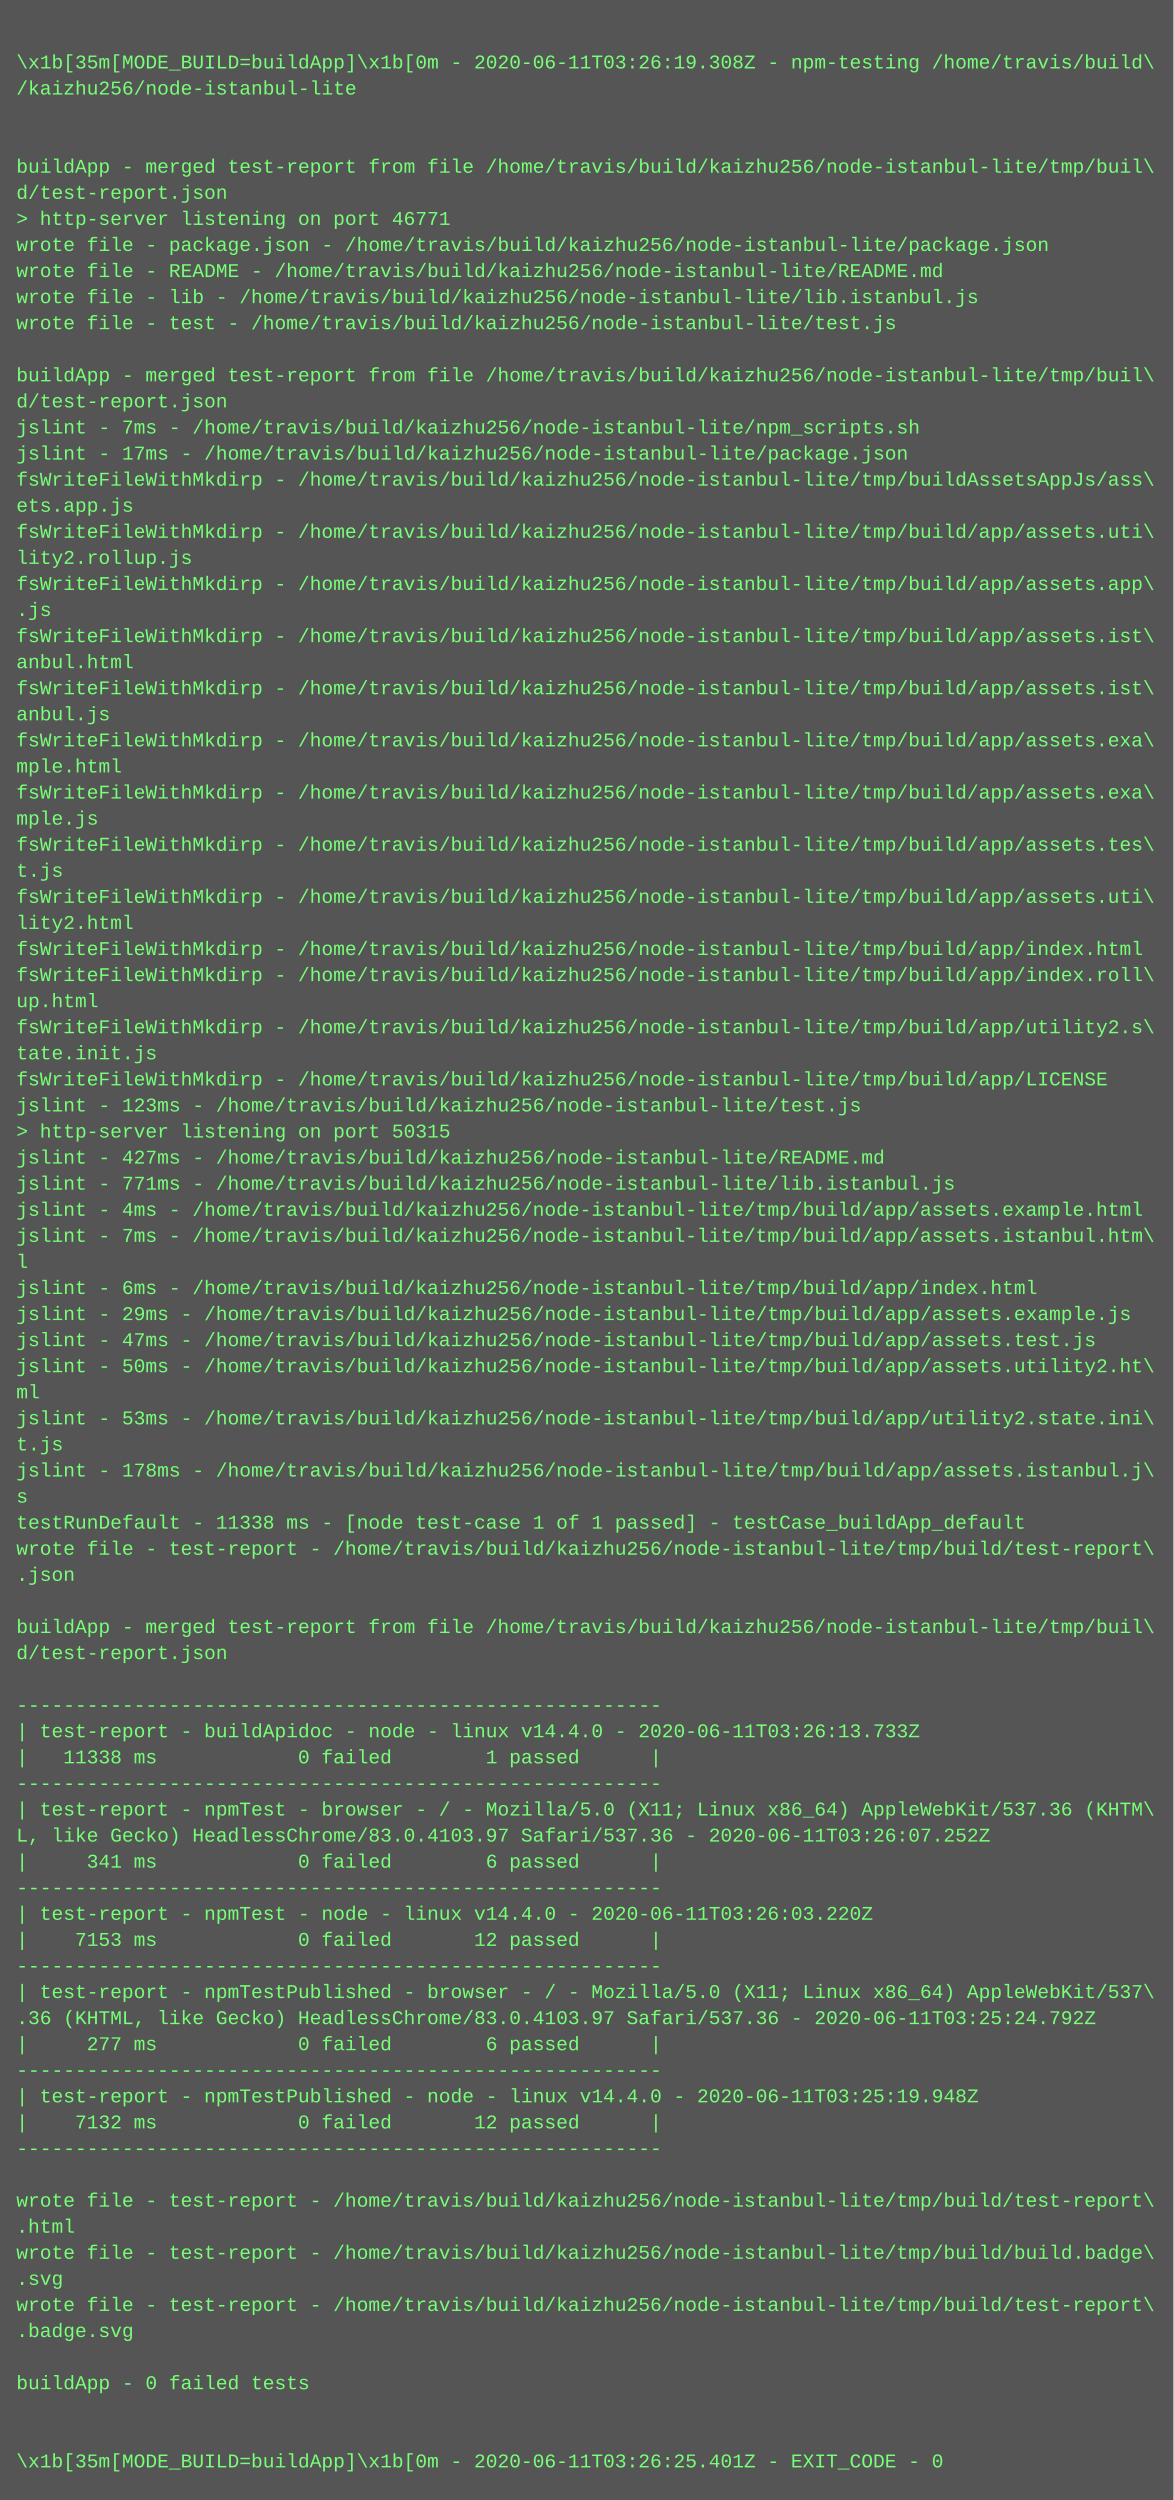
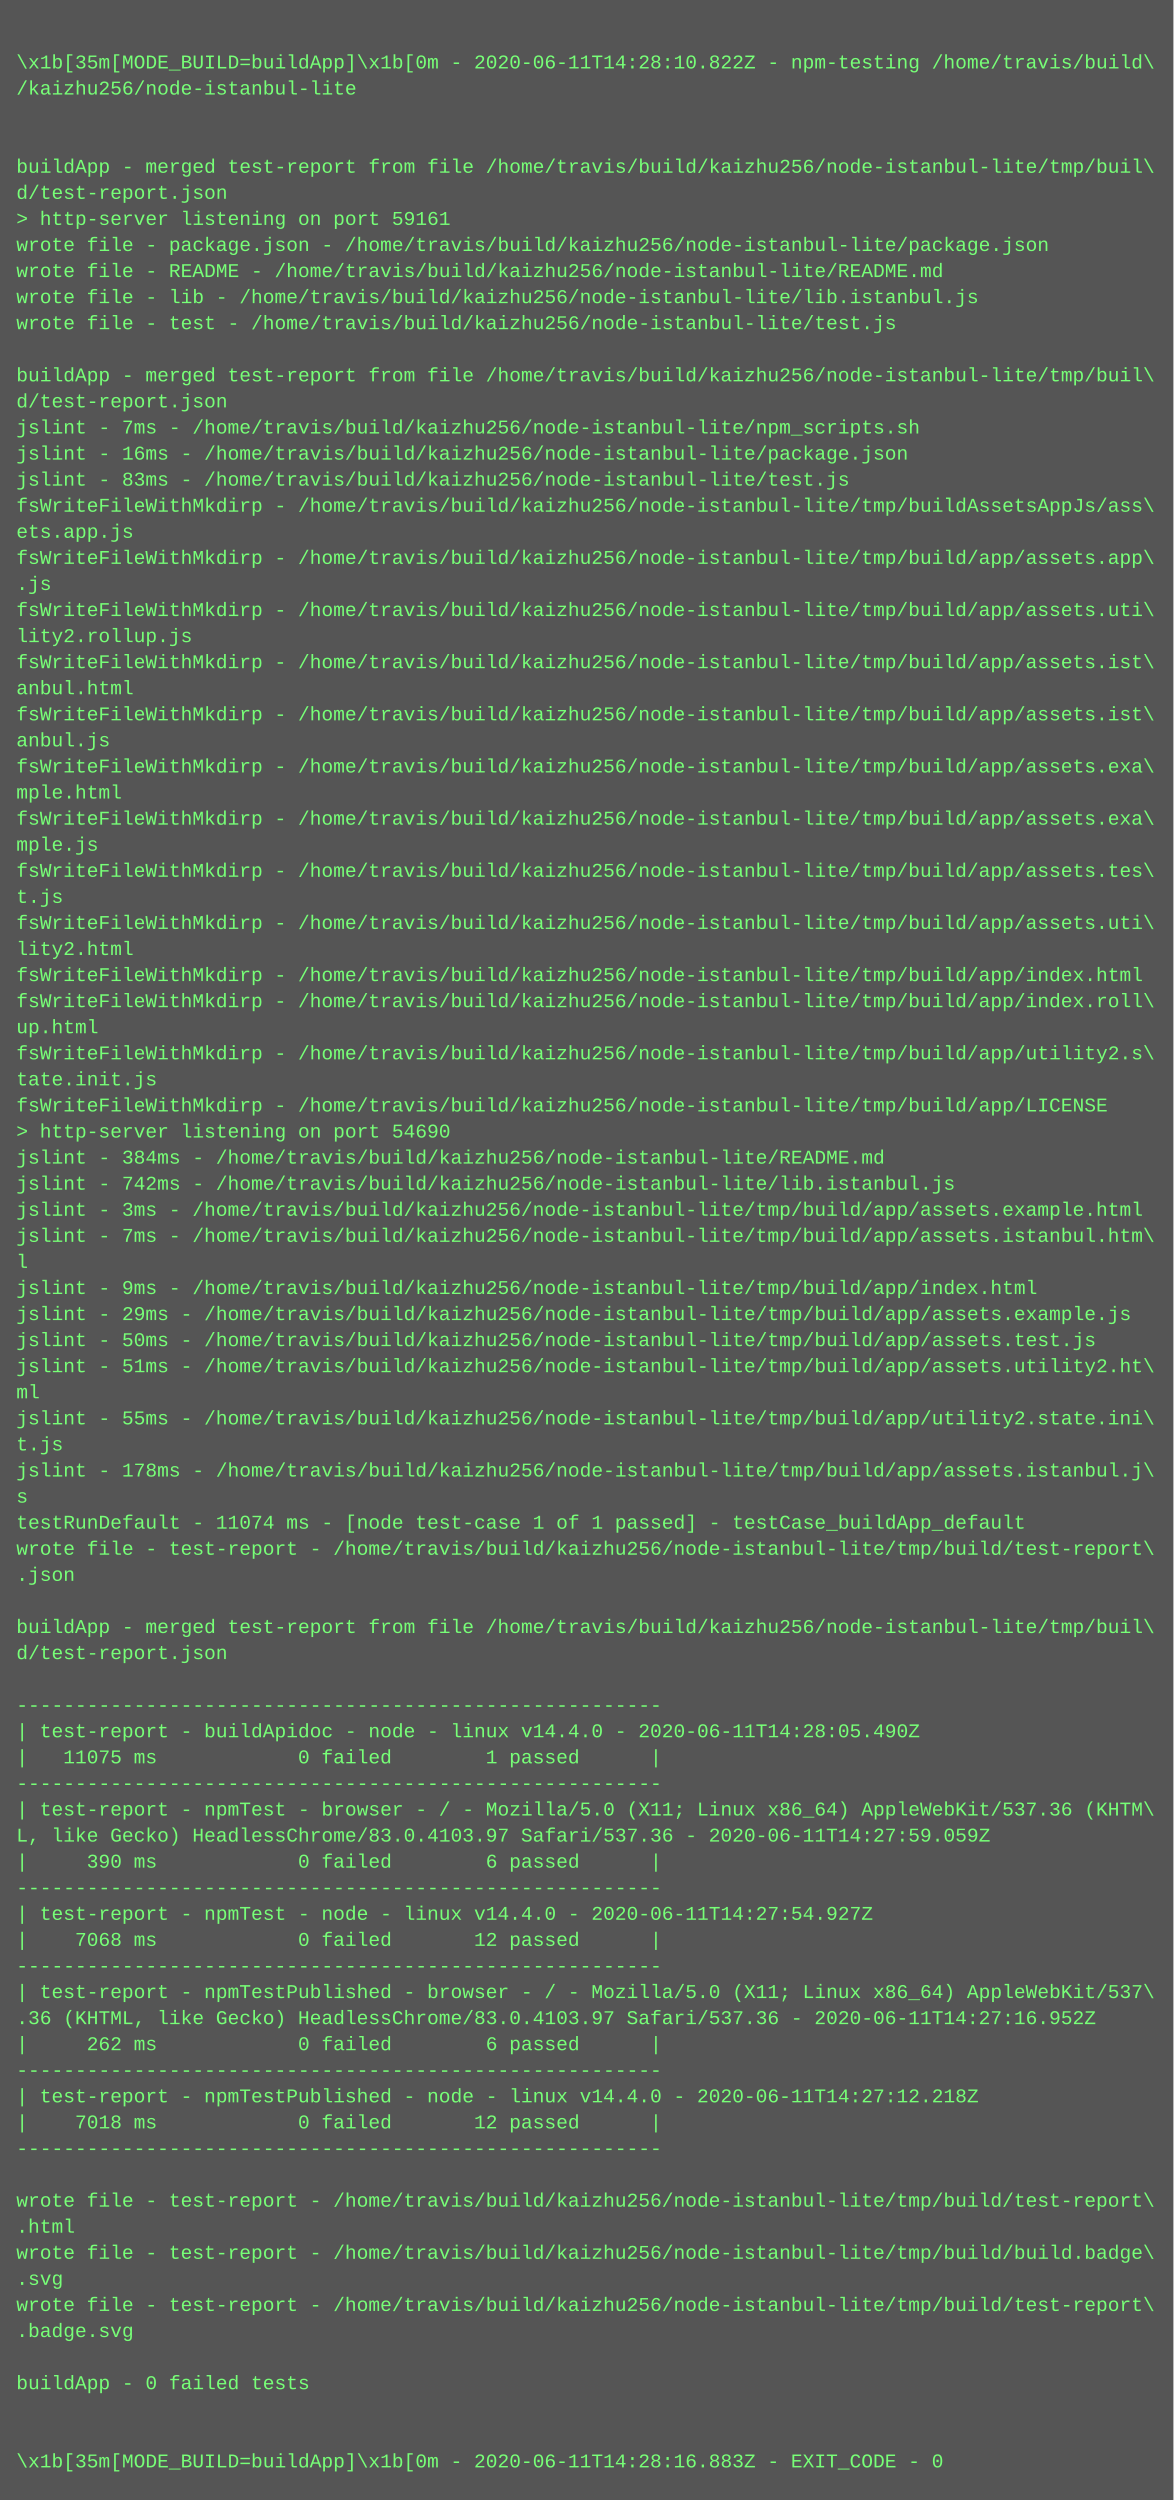
<svg xmlns="http://www.w3.org/2000/svg" height="1534" width="720">
  <rect height="1534" fill="#555" width="720" />
  <text fill="#7f7" font-family="Courier New" font-size="12" xml:space="preserve">
    <tspan x="10" y="26" />
-     <tspan x="10" y="42">\x1b[35m[MODE_BUILD=buildApp]\x1b[0m - 2020-06-11T03:26:19.308Z - npm-testing /home/travis/build\</tspan>
+     <tspan x="10" y="42">\x1b[35m[MODE_BUILD=buildApp]\x1b[0m - 2020-06-11T14:28:10.822Z - npm-testing /home/travis/build\</tspan>
    <tspan x="10" y="58">/kaizhu256/node-istanbul-lite</tspan>
    <tspan x="10" y="74" />
    <tspan x="10" y="90" />
    <tspan x="10" y="106">buildApp - merged test-report from file /home/travis/build/kaizhu256/node-istanbul-lite/tmp/buil\</tspan>
    <tspan x="10" y="122">d/test-report.json</tspan>
-     <tspan x="10" y="138">&gt; http-server listening on port 46771</tspan>
+     <tspan x="10" y="138">&gt; http-server listening on port 59161</tspan>
    <tspan x="10" y="154">wrote file - package.json - /home/travis/build/kaizhu256/node-istanbul-lite/package.json</tspan>
    <tspan x="10" y="170">wrote file - README - /home/travis/build/kaizhu256/node-istanbul-lite/README.md</tspan>
    <tspan x="10" y="186">wrote file - lib - /home/travis/build/kaizhu256/node-istanbul-lite/lib.istanbul.js</tspan>
    <tspan x="10" y="202">wrote file - test - /home/travis/build/kaizhu256/node-istanbul-lite/test.js</tspan>
    <tspan x="10" y="218" />
    <tspan x="10" y="234">buildApp - merged test-report from file /home/travis/build/kaizhu256/node-istanbul-lite/tmp/buil\</tspan>
    <tspan x="10" y="250">d/test-report.json</tspan>
    <tspan x="10" y="266">jslint - 7ms - /home/travis/build/kaizhu256/node-istanbul-lite/npm_scripts.sh</tspan>
-     <tspan x="10" y="282">jslint - 17ms - /home/travis/build/kaizhu256/node-istanbul-lite/package.json</tspan>
-     <tspan x="10" y="298">fsWriteFileWithMkdirp - /home/travis/build/kaizhu256/node-istanbul-lite/tmp/buildAssetsAppJs/ass\</tspan>
-     <tspan x="10" y="314">ets.app.js</tspan>
-     <tspan x="10" y="330">fsWriteFileWithMkdirp - /home/travis/build/kaizhu256/node-istanbul-lite/tmp/build/app/assets.uti\</tspan>
-     <tspan x="10" y="346">lity2.rollup.js</tspan>
-     <tspan x="10" y="362">fsWriteFileWithMkdirp - /home/travis/build/kaizhu256/node-istanbul-lite/tmp/build/app/assets.app\</tspan>
-     <tspan x="10" y="378">.js</tspan>
-     <tspan x="10" y="394">fsWriteFileWithMkdirp - /home/travis/build/kaizhu256/node-istanbul-lite/tmp/build/app/assets.ist\</tspan>
-     <tspan x="10" y="410">anbul.html</tspan>
-     <tspan x="10" y="426">fsWriteFileWithMkdirp - /home/travis/build/kaizhu256/node-istanbul-lite/tmp/build/app/assets.ist\</tspan>
-     <tspan x="10" y="442">anbul.js</tspan>
-     <tspan x="10" y="458">fsWriteFileWithMkdirp - /home/travis/build/kaizhu256/node-istanbul-lite/tmp/build/app/assets.exa\</tspan>
-     <tspan x="10" y="474">mple.html</tspan>
-     <tspan x="10" y="490">fsWriteFileWithMkdirp - /home/travis/build/kaizhu256/node-istanbul-lite/tmp/build/app/assets.exa\</tspan>
-     <tspan x="10" y="506">mple.js</tspan>
-     <tspan x="10" y="522">fsWriteFileWithMkdirp - /home/travis/build/kaizhu256/node-istanbul-lite/tmp/build/app/assets.tes\</tspan>
-     <tspan x="10" y="538">t.js</tspan>
-     <tspan x="10" y="554">fsWriteFileWithMkdirp - /home/travis/build/kaizhu256/node-istanbul-lite/tmp/build/app/assets.uti\</tspan>
-     <tspan x="10" y="570">lity2.html</tspan>
-     <tspan x="10" y="586">fsWriteFileWithMkdirp - /home/travis/build/kaizhu256/node-istanbul-lite/tmp/build/app/index.html</tspan>
-     <tspan x="10" y="602">fsWriteFileWithMkdirp - /home/travis/build/kaizhu256/node-istanbul-lite/tmp/build/app/index.roll\</tspan>
-     <tspan x="10" y="618">up.html</tspan>
-     <tspan x="10" y="634">fsWriteFileWithMkdirp - /home/travis/build/kaizhu256/node-istanbul-lite/tmp/build/app/utility2.s\</tspan>
-     <tspan x="10" y="650">tate.init.js</tspan>
-     <tspan x="10" y="666">fsWriteFileWithMkdirp - /home/travis/build/kaizhu256/node-istanbul-lite/tmp/build/app/LICENSE</tspan>
-     <tspan x="10" y="682">jslint - 123ms - /home/travis/build/kaizhu256/node-istanbul-lite/test.js</tspan>
-     <tspan x="10" y="698">&gt; http-server listening on port 50315</tspan>
-     <tspan x="10" y="714">jslint - 427ms - /home/travis/build/kaizhu256/node-istanbul-lite/README.md</tspan>
-     <tspan x="10" y="730">jslint - 771ms - /home/travis/build/kaizhu256/node-istanbul-lite/lib.istanbul.js</tspan>
-     <tspan x="10" y="746">jslint - 4ms - /home/travis/build/kaizhu256/node-istanbul-lite/tmp/build/app/assets.example.html</tspan>
+     <tspan x="10" y="282">jslint - 16ms - /home/travis/build/kaizhu256/node-istanbul-lite/package.json</tspan>
+     <tspan x="10" y="298">jslint - 83ms - /home/travis/build/kaizhu256/node-istanbul-lite/test.js</tspan>
+     <tspan x="10" y="314">fsWriteFileWithMkdirp - /home/travis/build/kaizhu256/node-istanbul-lite/tmp/buildAssetsAppJs/ass\</tspan>
+     <tspan x="10" y="330">ets.app.js</tspan>
+     <tspan x="10" y="346">fsWriteFileWithMkdirp - /home/travis/build/kaizhu256/node-istanbul-lite/tmp/build/app/assets.app\</tspan>
+     <tspan x="10" y="362">.js</tspan>
+     <tspan x="10" y="378">fsWriteFileWithMkdirp - /home/travis/build/kaizhu256/node-istanbul-lite/tmp/build/app/assets.uti\</tspan>
+     <tspan x="10" y="394">lity2.rollup.js</tspan>
+     <tspan x="10" y="410">fsWriteFileWithMkdirp - /home/travis/build/kaizhu256/node-istanbul-lite/tmp/build/app/assets.ist\</tspan>
+     <tspan x="10" y="426">anbul.html</tspan>
+     <tspan x="10" y="442">fsWriteFileWithMkdirp - /home/travis/build/kaizhu256/node-istanbul-lite/tmp/build/app/assets.ist\</tspan>
+     <tspan x="10" y="458">anbul.js</tspan>
+     <tspan x="10" y="474">fsWriteFileWithMkdirp - /home/travis/build/kaizhu256/node-istanbul-lite/tmp/build/app/assets.exa\</tspan>
+     <tspan x="10" y="490">mple.html</tspan>
+     <tspan x="10" y="506">fsWriteFileWithMkdirp - /home/travis/build/kaizhu256/node-istanbul-lite/tmp/build/app/assets.exa\</tspan>
+     <tspan x="10" y="522">mple.js</tspan>
+     <tspan x="10" y="538">fsWriteFileWithMkdirp - /home/travis/build/kaizhu256/node-istanbul-lite/tmp/build/app/assets.tes\</tspan>
+     <tspan x="10" y="554">t.js</tspan>
+     <tspan x="10" y="570">fsWriteFileWithMkdirp - /home/travis/build/kaizhu256/node-istanbul-lite/tmp/build/app/assets.uti\</tspan>
+     <tspan x="10" y="586">lity2.html</tspan>
+     <tspan x="10" y="602">fsWriteFileWithMkdirp - /home/travis/build/kaizhu256/node-istanbul-lite/tmp/build/app/index.html</tspan>
+     <tspan x="10" y="618">fsWriteFileWithMkdirp - /home/travis/build/kaizhu256/node-istanbul-lite/tmp/build/app/index.roll\</tspan>
+     <tspan x="10" y="634">up.html</tspan>
+     <tspan x="10" y="650">fsWriteFileWithMkdirp - /home/travis/build/kaizhu256/node-istanbul-lite/tmp/build/app/utility2.s\</tspan>
+     <tspan x="10" y="666">tate.init.js</tspan>
+     <tspan x="10" y="682">fsWriteFileWithMkdirp - /home/travis/build/kaizhu256/node-istanbul-lite/tmp/build/app/LICENSE</tspan>
+     <tspan x="10" y="698">&gt; http-server listening on port 54690</tspan>
+     <tspan x="10" y="714">jslint - 384ms - /home/travis/build/kaizhu256/node-istanbul-lite/README.md</tspan>
+     <tspan x="10" y="730">jslint - 742ms - /home/travis/build/kaizhu256/node-istanbul-lite/lib.istanbul.js</tspan>
+     <tspan x="10" y="746">jslint - 3ms - /home/travis/build/kaizhu256/node-istanbul-lite/tmp/build/app/assets.example.html</tspan>
    <tspan x="10" y="762">jslint - 7ms - /home/travis/build/kaizhu256/node-istanbul-lite/tmp/build/app/assets.istanbul.htm\</tspan>
    <tspan x="10" y="778">l</tspan>
-     <tspan x="10" y="794">jslint - 6ms - /home/travis/build/kaizhu256/node-istanbul-lite/tmp/build/app/index.html</tspan>
+     <tspan x="10" y="794">jslint - 9ms - /home/travis/build/kaizhu256/node-istanbul-lite/tmp/build/app/index.html</tspan>
    <tspan x="10" y="810">jslint - 29ms - /home/travis/build/kaizhu256/node-istanbul-lite/tmp/build/app/assets.example.js</tspan>
-     <tspan x="10" y="826">jslint - 47ms - /home/travis/build/kaizhu256/node-istanbul-lite/tmp/build/app/assets.test.js</tspan>
-     <tspan x="10" y="842">jslint - 50ms - /home/travis/build/kaizhu256/node-istanbul-lite/tmp/build/app/assets.utility2.ht\</tspan>
+     <tspan x="10" y="826">jslint - 50ms - /home/travis/build/kaizhu256/node-istanbul-lite/tmp/build/app/assets.test.js</tspan>
+     <tspan x="10" y="842">jslint - 51ms - /home/travis/build/kaizhu256/node-istanbul-lite/tmp/build/app/assets.utility2.ht\</tspan>
    <tspan x="10" y="858">ml</tspan>
-     <tspan x="10" y="874">jslint - 53ms - /home/travis/build/kaizhu256/node-istanbul-lite/tmp/build/app/utility2.state.ini\</tspan>
+     <tspan x="10" y="874">jslint - 55ms - /home/travis/build/kaizhu256/node-istanbul-lite/tmp/build/app/utility2.state.ini\</tspan>
    <tspan x="10" y="890">t.js</tspan>
    <tspan x="10" y="906">jslint - 178ms - /home/travis/build/kaizhu256/node-istanbul-lite/tmp/build/app/assets.istanbul.j\</tspan>
    <tspan x="10" y="922">s</tspan>
-     <tspan x="10" y="938">testRunDefault - 11338 ms - [node test-case 1 of 1 passed] - testCase_buildApp_default</tspan>
+     <tspan x="10" y="938">testRunDefault - 11074 ms - [node test-case 1 of 1 passed] - testCase_buildApp_default</tspan>
    <tspan x="10" y="954">wrote file - test-report - /home/travis/build/kaizhu256/node-istanbul-lite/tmp/build/test-report\</tspan>
    <tspan x="10" y="970">.json</tspan>
    <tspan x="10" y="986" />
    <tspan x="10" y="1002">buildApp - merged test-report from file /home/travis/build/kaizhu256/node-istanbul-lite/tmp/buil\</tspan>
    <tspan x="10" y="1018">d/test-report.json</tspan>
    <tspan x="10" y="1034" />
    <tspan x="10" y="1050">-------------------------------------------------------</tspan>
-     <tspan x="10" y="1066">| test-report - buildApidoc - node - linux v14.4.0 - 2020-06-11T03:26:13.733Z</tspan>
-     <tspan x="10" y="1082">|   11338 ms            0 failed        1 passed      |</tspan>
+     <tspan x="10" y="1066">| test-report - buildApidoc - node - linux v14.4.0 - 2020-06-11T14:28:05.490Z</tspan>
+     <tspan x="10" y="1082">|   11075 ms            0 failed        1 passed      |</tspan>
    <tspan x="10" y="1098">-------------------------------------------------------</tspan>
    <tspan x="10" y="1114">| test-report - npmTest - browser - / - Mozilla/5.0 (X11; Linux x86_64) AppleWebKit/537.36 (KHTM\</tspan>
-     <tspan x="10" y="1130">L, like Gecko) HeadlessChrome/83.0.4103.97 Safari/537.36 - 2020-06-11T03:26:07.252Z</tspan>
-     <tspan x="10" y="1146">|     341 ms            0 failed        6 passed      |</tspan>
+     <tspan x="10" y="1130">L, like Gecko) HeadlessChrome/83.0.4103.97 Safari/537.36 - 2020-06-11T14:27:59.059Z</tspan>
+     <tspan x="10" y="1146">|     390 ms            0 failed        6 passed      |</tspan>
    <tspan x="10" y="1162">-------------------------------------------------------</tspan>
-     <tspan x="10" y="1178">| test-report - npmTest - node - linux v14.4.0 - 2020-06-11T03:26:03.220Z</tspan>
-     <tspan x="10" y="1194">|    7153 ms            0 failed       12 passed      |</tspan>
+     <tspan x="10" y="1178">| test-report - npmTest - node - linux v14.4.0 - 2020-06-11T14:27:54.927Z</tspan>
+     <tspan x="10" y="1194">|    7068 ms            0 failed       12 passed      |</tspan>
    <tspan x="10" y="1210">-------------------------------------------------------</tspan>
    <tspan x="10" y="1226">| test-report - npmTestPublished - browser - / - Mozilla/5.0 (X11; Linux x86_64) AppleWebKit/537\</tspan>
-     <tspan x="10" y="1242">.36 (KHTML, like Gecko) HeadlessChrome/83.0.4103.97 Safari/537.36 - 2020-06-11T03:25:24.792Z</tspan>
-     <tspan x="10" y="1258">|     277 ms            0 failed        6 passed      |</tspan>
+     <tspan x="10" y="1242">.36 (KHTML, like Gecko) HeadlessChrome/83.0.4103.97 Safari/537.36 - 2020-06-11T14:27:16.952Z</tspan>
+     <tspan x="10" y="1258">|     262 ms            0 failed        6 passed      |</tspan>
    <tspan x="10" y="1274">-------------------------------------------------------</tspan>
-     <tspan x="10" y="1290">| test-report - npmTestPublished - node - linux v14.4.0 - 2020-06-11T03:25:19.948Z</tspan>
-     <tspan x="10" y="1306">|    7132 ms            0 failed       12 passed      |</tspan>
+     <tspan x="10" y="1290">| test-report - npmTestPublished - node - linux v14.4.0 - 2020-06-11T14:27:12.218Z</tspan>
+     <tspan x="10" y="1306">|    7018 ms            0 failed       12 passed      |</tspan>
    <tspan x="10" y="1322">-------------------------------------------------------</tspan>
    <tspan x="10" y="1338" />
    <tspan x="10" y="1354">wrote file - test-report - /home/travis/build/kaizhu256/node-istanbul-lite/tmp/build/test-report\</tspan>
    <tspan x="10" y="1370">.html</tspan>
    <tspan x="10" y="1386">wrote file - test-report - /home/travis/build/kaizhu256/node-istanbul-lite/tmp/build/build.badge\</tspan>
    <tspan x="10" y="1402">.svg</tspan>
    <tspan x="10" y="1418">wrote file - test-report - /home/travis/build/kaizhu256/node-istanbul-lite/tmp/build/test-report\</tspan>
    <tspan x="10" y="1434">.badge.svg</tspan>
    <tspan x="10" y="1450" />
    <tspan x="10" y="1466">buildApp - 0 failed tests</tspan>
    <tspan x="10" y="1482" />
    <tspan x="10" y="1498" />
-     <tspan x="10" y="1514">\x1b[35m[MODE_BUILD=buildApp]\x1b[0m - 2020-06-11T03:26:25.401Z - EXIT_CODE - 0</tspan>
+     <tspan x="10" y="1514">\x1b[35m[MODE_BUILD=buildApp]\x1b[0m - 2020-06-11T14:28:16.883Z - EXIT_CODE - 0</tspan>
  </text>
</svg>
